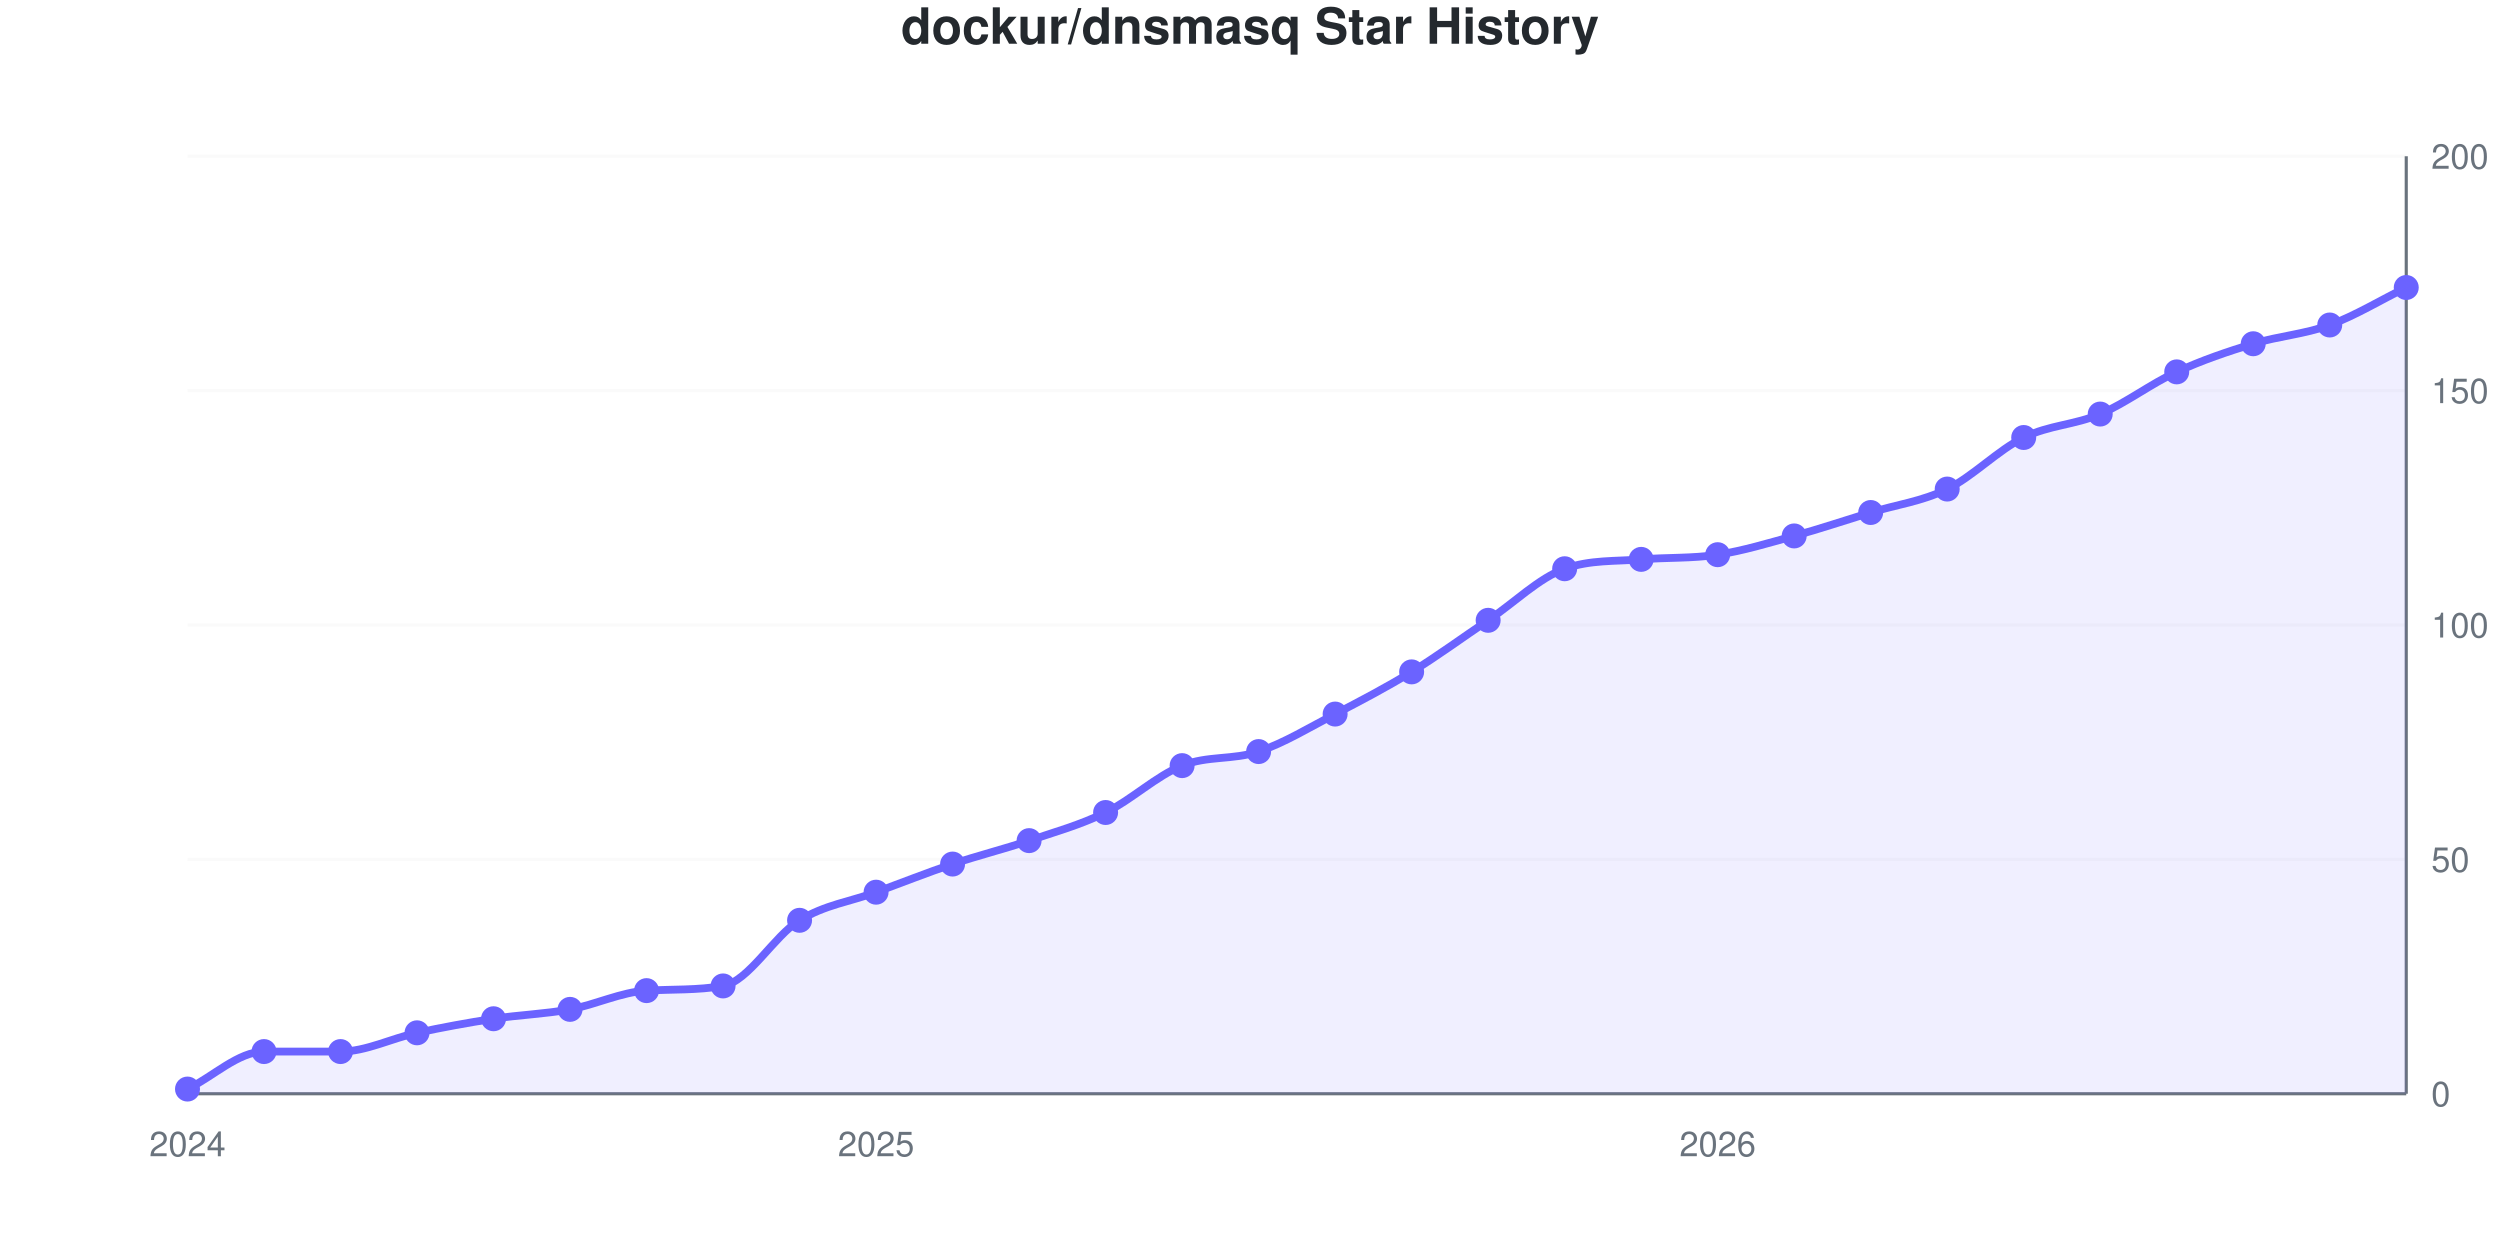
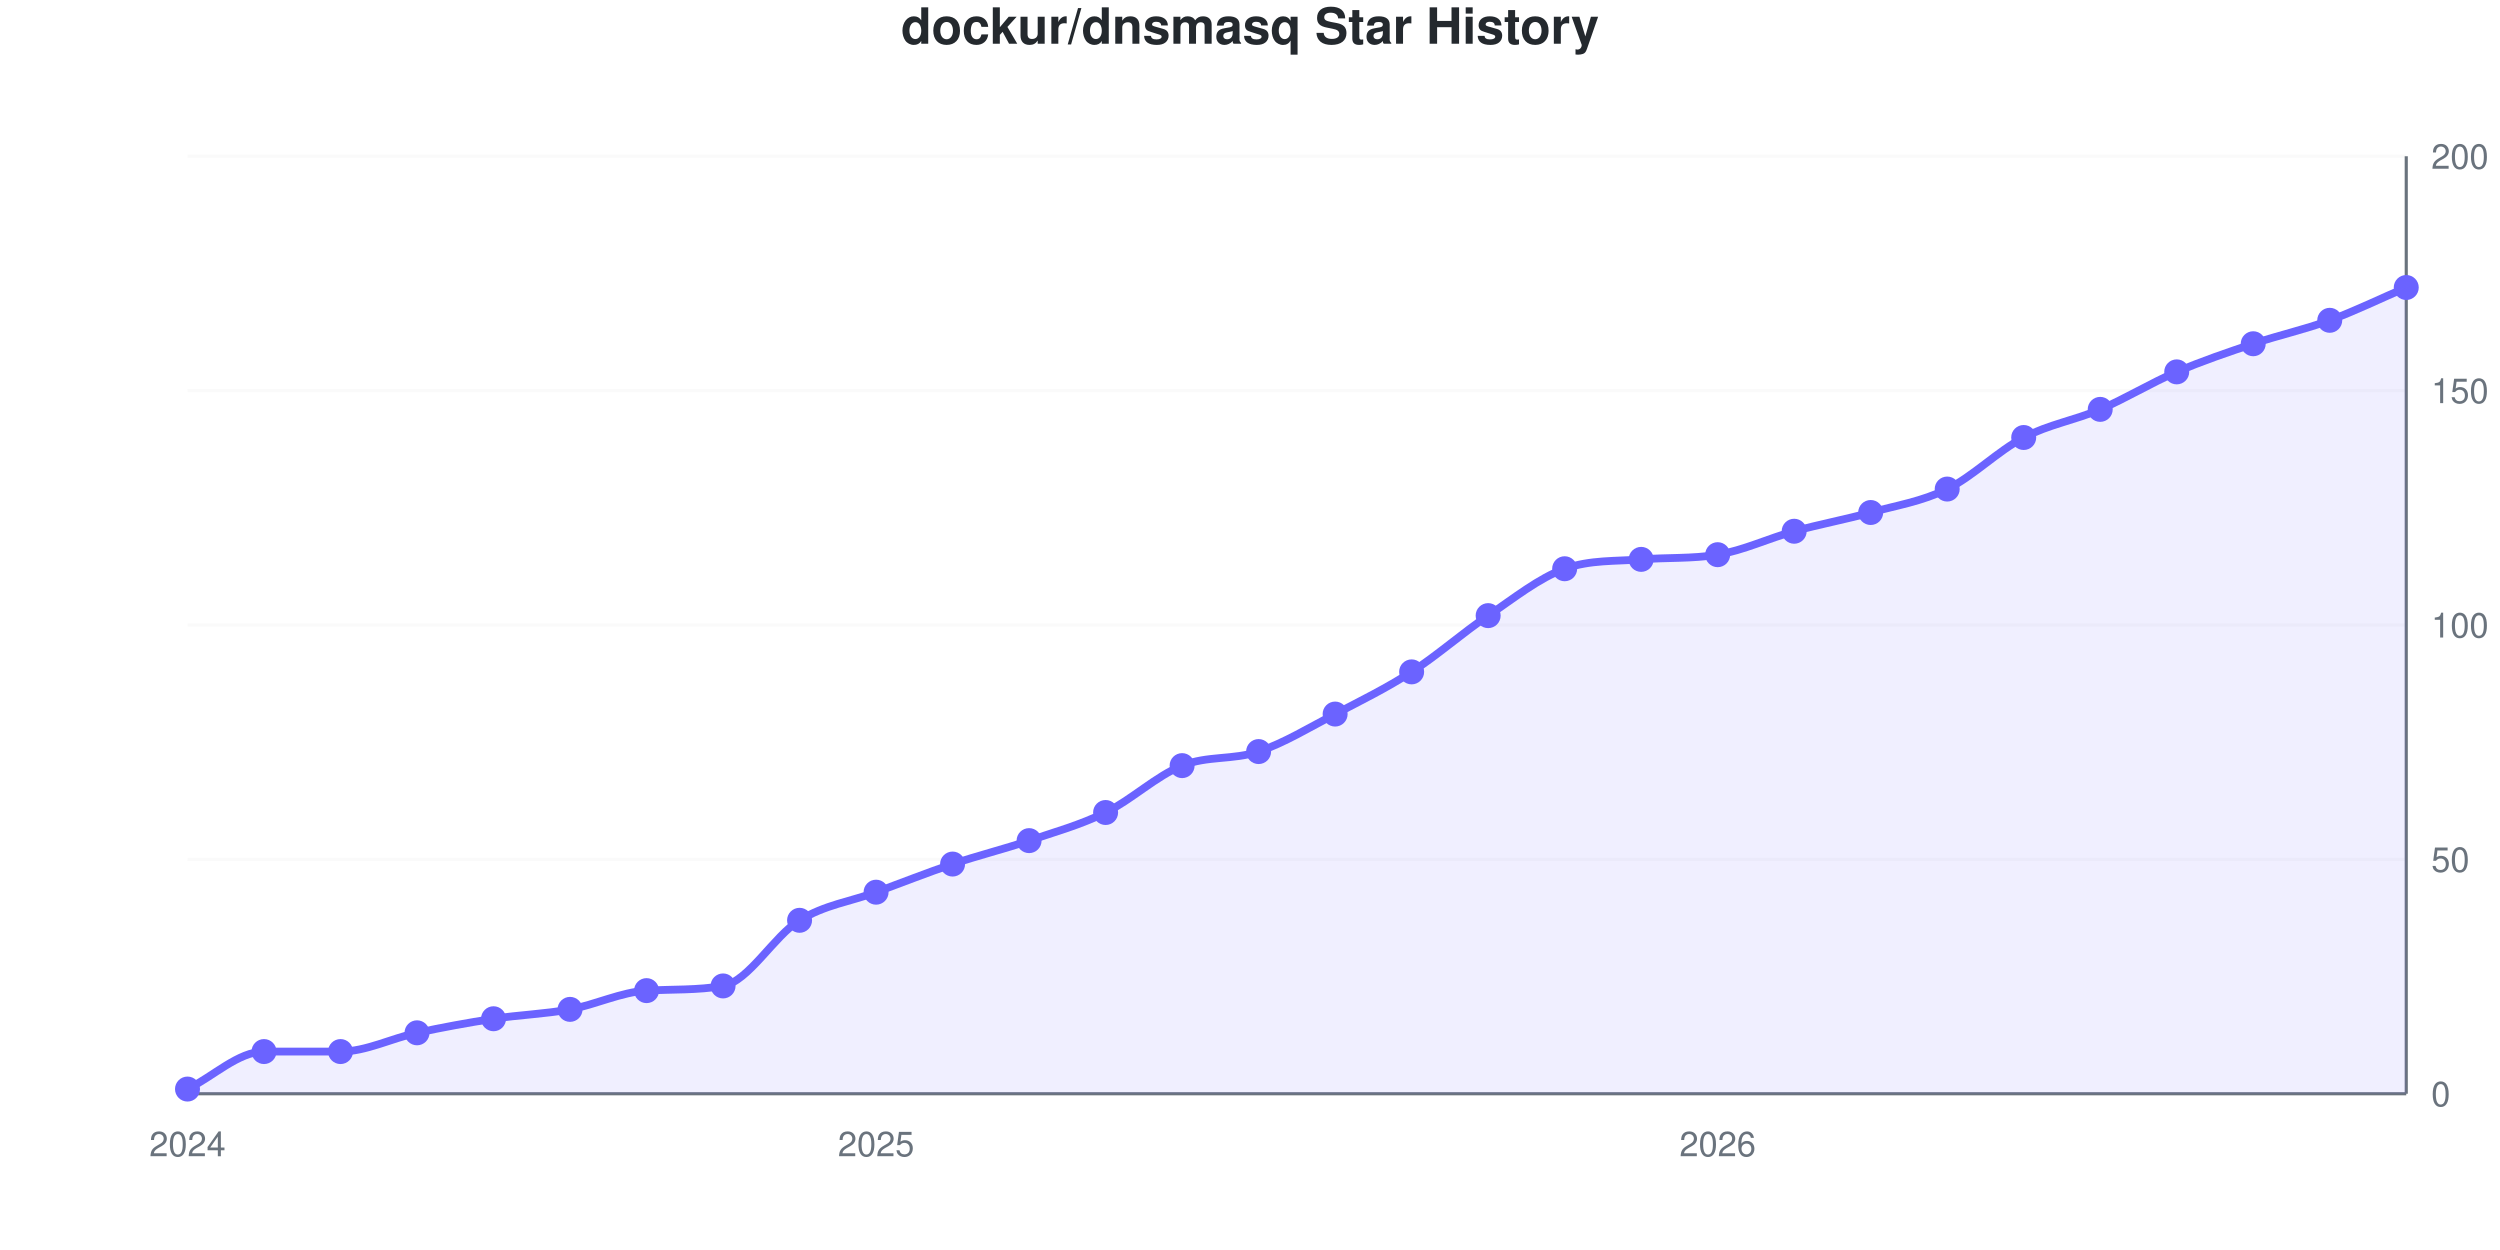
<svg xmlns="http://www.w3.org/2000/svg" viewBox="0 0 800 400" width="800" height="400" role="img">
  <style>
    @media (prefers-reduced-motion: no-preference) {
      @keyframes drawLine {
        to { stroke-dashoffset: 0; }
      }
      @keyframes fadeInPoint {
        0% { opacity: 0; }
        100% { opacity: 1; }
      }
      .data-line-0 {
-         stroke-dasharray: 1154;
-         stroke-dashoffset: 1154;
+         stroke-dasharray: 1153;
+         stroke-dashoffset: 1153;
        animation: drawLine 2s ease-out forwards;
      }
      .data-point {
        opacity: 0;
        animation: fadeInPoint 0.5s ease-out forwards;
      }
    }
    .chart-bg { fill: #fff; }
    .chart-text { fill: #24292e; }
    .chart-muted { fill: #6a737d; }
    .chart-grid { stroke: #eee; }
    .chart-axis { stroke: #6a737d; }
    @media (prefers-color-scheme: dark) {
      .chart-bg { fill: #0d1117; }
      .chart-text { fill: #e6edf3; }
      .chart-muted { fill: #8b949e; }
      .chart-grid { stroke: #21262d; }
      .chart-axis { stroke: #8b949e; }
    }
  </style>
  <rect width="800" height="400" class="chart-bg" />
  <text x="400" y="14" text-anchor="middle" class="chart-text" font-size="16" font-weight="bold" font-family="-apple-system, BlinkMacSystemFont, 'Segoe UI', Helvetica, Arial, sans-serif">dockur/dnsmasq Star History</text>
  <g class="grid">
    <line x1="60" y1="350" x2="770" y2="350" class="chart-grid" stroke-opacity="0.3" />
    <text x="778" y="354" text-anchor="start" class="chart-muted" font-size="11" font-family="-apple-system, BlinkMacSystemFont, 'Segoe UI', Helvetica, Arial, sans-serif">0</text>
    <line x1="60" y1="275" x2="770" y2="275" class="chart-grid" stroke-opacity="0.3" />
    <text x="778" y="279" text-anchor="start" class="chart-muted" font-size="11" font-family="-apple-system, BlinkMacSystemFont, 'Segoe UI', Helvetica, Arial, sans-serif">50</text>
    <line x1="60" y1="200" x2="770" y2="200" class="chart-grid" stroke-opacity="0.3" />
    <text x="778" y="204" text-anchor="start" class="chart-muted" font-size="11" font-family="-apple-system, BlinkMacSystemFont, 'Segoe UI', Helvetica, Arial, sans-serif">100</text>
    <line x1="60" y1="125" x2="770" y2="125" class="chart-grid" stroke-opacity="0.3" />
    <text x="778" y="129" text-anchor="start" class="chart-muted" font-size="11" font-family="-apple-system, BlinkMacSystemFont, 'Segoe UI', Helvetica, Arial, sans-serif">150</text>
    <line x1="60" y1="50" x2="770" y2="50" class="chart-grid" stroke-opacity="0.3" />
    <text x="778" y="54" text-anchor="start" class="chart-muted" font-size="11" font-family="-apple-system, BlinkMacSystemFont, 'Segoe UI', Helvetica, Arial, sans-serif">200</text>
  </g>
  <g class="milestones">
    
  </g>
  <g class="x-axis">
    <text x="60" y="370" text-anchor="middle" class="chart-muted" font-size="11" font-family="-apple-system, BlinkMacSystemFont, 'Segoe UI', Helvetica, Arial, sans-serif">2024</text>
    <text x="280.345" y="370" text-anchor="middle" class="chart-muted" font-size="11" font-family="-apple-system, BlinkMacSystemFont, 'Segoe UI', Helvetica, Arial, sans-serif">2025</text>
    <text x="549.655" y="370" text-anchor="middle" class="chart-muted" font-size="11" font-family="-apple-system, BlinkMacSystemFont, 'Segoe UI', Helvetica, Arial, sans-serif">2026</text>
  </g>
  <line x1="770" y1="50" x2="770" y2="350" class="chart-axis" stroke-width="1" />
  <line x1="60" y1="350" x2="770" y2="350" class="chart-axis" stroke-width="1" />
-   <path d="M60,350 L60,348.5 C68.161,344.5 76.322,336.5 84.483,336.5 C92.644,336.5 100.805,336.5 108.966,336.5 C117.126,336.5 125.287,332.25 133.448,330.5 C141.609,328.75 149.77,327.25 157.931,326 C166.092,324.75 174.253,324.5 182.414,323 C190.575,321.5 198.736,317.474 206.897,317 C215.057,316.526 223.218,316.923 231.379,315.5 C239.54,314.077 247.701,299.5 255.862,294.5 C264.023,289.5 272.184,288.5 280.345,285.5 C288.506,282.5 296.667,279.25 304.828,276.5 C312.989,273.75 321.149,271.75 329.31,269 C337.471,266.25 345.632,264 353.793,260 C361.954,256 370.115,248.25 378.276,245 C386.437,241.75 394.598,243.25 402.759,240.5 C410.92,237.75 419.08,232.75 427.241,228.5 C435.402,224.25 443.563,220 451.724,215 C459.885,210 468.046,204 476.207,198.5 C484.368,193 492.529,184.923 500.69,182 C508.851,179.077 517.011,179.675 525.172,179 C533.333,178.325 541.494,178.75 549.655,177.5 C557.816,176.25 565.977,173.75 574.138,171.5 C582.299,169.25 590.46,166.5 598.621,164 C606.782,161.5 614.943,160.5 623.103,156.5 C631.264,152.5 639.425,144 647.586,140 C655.747,136 663.908,136 672.069,132.5 C680.23,129 688.391,122.75 696.552,119 C704.713,115.25 712.874,112.5 721.034,110 C729.195,107.5 737.356,107 745.517,104 C753.678,101 761.839,96 770,92 L770,350 L60,350 Z" fill="#6b63ff" fill-opacity="0.1" />
-   <path d="M60,350 L60,348.5 C68.161,344.5 76.322,336.5 84.483,336.5 C92.644,336.5 100.805,336.5 108.966,336.5 C117.126,336.5 125.287,332.25 133.448,330.5 C141.609,328.75 149.77,327.25 157.931,326 C166.092,324.75 174.253,324.5 182.414,323 C190.575,321.5 198.736,317.474 206.897,317 C215.057,316.526 223.218,316.923 231.379,315.5 C239.54,314.077 247.701,299.5 255.862,294.5 C264.023,289.5 272.184,288.5 280.345,285.5 C288.506,282.5 296.667,279.25 304.828,276.5 C312.989,273.75 321.149,271.75 329.31,269 C337.471,266.25 345.632,264 353.793,260 C361.954,256 370.115,248.25 378.276,245 C386.437,241.75 394.598,243.25 402.759,240.5 C410.92,237.75 419.08,232.75 427.241,228.5 C435.402,224.25 443.563,220 451.724,215 C459.885,210 468.046,204 476.207,198.5 C484.368,193 492.529,184.923 500.69,182 C508.851,179.077 517.011,179.675 525.172,179 C533.333,178.325 541.494,178.75 549.655,177.5 C557.816,176.25 565.977,173.75 574.138,171.5 C582.299,169.25 590.46,166.5 598.621,164 C606.782,161.5 614.943,160.5 623.103,156.5 C631.264,152.5 639.425,144 647.586,140 C655.747,136 663.908,136 672.069,132.5 C680.23,129 688.391,122.75 696.552,119 C704.713,115.25 712.874,112.5 721.034,110 C729.195,107.5 737.356,107 745.517,104 C753.678,101 761.839,96 770,92" fill="none" stroke="#6b63ff" stroke-width="2.5" class="data-line-0" />
+   <path d="M60,350 L60,348.5 C68.161,344.5 76.322,336.5 84.483,336.5 C92.644,336.5 100.805,336.5 108.966,336.5 C117.126,336.5 125.287,332.25 133.448,330.5 C141.609,328.75 149.77,327.25 157.931,326 C166.092,324.75 174.253,324.5 182.414,323 C190.575,321.5 198.736,317.474 206.897,317 C215.057,316.526 223.218,316.923 231.379,315.5 C239.54,314.077 247.701,299.5 255.862,294.5 C264.023,289.5 272.184,288.5 280.345,285.5 C288.506,282.5 296.667,279.25 304.828,276.5 C312.989,273.75 321.149,271.75 329.31,269 C337.471,266.25 345.632,264 353.793,260 C361.954,256 370.115,248.25 378.276,245 C386.437,241.75 394.598,243.25 402.759,240.5 C410.92,237.75 419.08,232.75 427.241,228.5 C435.402,224.25 443.563,220.25 451.724,215 C459.885,209.75 468.046,202.5 476.207,197 C484.368,191.5 492.529,184.91 500.69,182 C508.851,179.09 517.011,179.655 525.172,179 C533.333,178.345 541.494,178.85 549.655,177.5 C557.816,176.15 565.977,172.25 574.138,170 C582.299,167.75 590.46,166.25 598.621,164 C606.782,161.75 614.943,160.5 623.103,156.5 C631.264,152.5 639.425,144.25 647.586,140 C655.747,135.75 663.908,134.5 672.069,131 C680.23,127.5 688.391,122.5 696.552,119 C704.713,115.5 712.874,112.75 721.034,110 C729.195,107.25 737.356,105.5 745.517,102.5 C753.678,99.5 761.839,95.5 770,92 L770,350 L60,350 Z" fill="#6b63ff" fill-opacity="0.1" />
+   <path d="M60,350 L60,348.5 C68.161,344.5 76.322,336.5 84.483,336.5 C92.644,336.5 100.805,336.5 108.966,336.5 C117.126,336.5 125.287,332.25 133.448,330.5 C141.609,328.75 149.77,327.25 157.931,326 C166.092,324.75 174.253,324.5 182.414,323 C190.575,321.5 198.736,317.474 206.897,317 C215.057,316.526 223.218,316.923 231.379,315.5 C239.54,314.077 247.701,299.5 255.862,294.5 C264.023,289.5 272.184,288.5 280.345,285.5 C288.506,282.5 296.667,279.25 304.828,276.5 C312.989,273.75 321.149,271.75 329.31,269 C337.471,266.25 345.632,264 353.793,260 C361.954,256 370.115,248.25 378.276,245 C386.437,241.75 394.598,243.25 402.759,240.5 C410.92,237.75 419.08,232.75 427.241,228.5 C435.402,224.25 443.563,220.25 451.724,215 C459.885,209.75 468.046,202.5 476.207,197 C484.368,191.5 492.529,184.91 500.69,182 C508.851,179.09 517.011,179.655 525.172,179 C533.333,178.345 541.494,178.85 549.655,177.5 C557.816,176.15 565.977,172.25 574.138,170 C582.299,167.75 590.46,166.25 598.621,164 C606.782,161.75 614.943,160.5 623.103,156.5 C631.264,152.5 639.425,144.25 647.586,140 C655.747,135.75 663.908,134.5 672.069,131 C680.23,127.5 688.391,122.5 696.552,119 C704.713,115.5 712.874,112.75 721.034,110 C729.195,107.25 737.356,105.5 745.517,102.5 C753.678,99.5 761.839,95.5 770,92" fill="none" stroke="#6b63ff" stroke-width="2.5" class="data-line-0" />
  <g class="points">
    <circle cx="60" cy="348.5" r="4" fill="#6b63ff" class="data-point" style="animation-delay: 1.50s" />
    <circle cx="84.483" cy="336.5" r="4" fill="#6b63ff" class="data-point" style="animation-delay: 1.55s" />
    <circle cx="108.966" cy="336.5" r="4" fill="#6b63ff" class="data-point" style="animation-delay: 1.60s" />
    <circle cx="133.448" cy="330.5" r="4" fill="#6b63ff" class="data-point" style="animation-delay: 1.65s" />
    <circle cx="157.931" cy="326" r="4" fill="#6b63ff" class="data-point" style="animation-delay: 1.70s" />
    <circle cx="182.414" cy="323" r="4" fill="#6b63ff" class="data-point" style="animation-delay: 1.75s" />
    <circle cx="206.897" cy="317" r="4" fill="#6b63ff" class="data-point" style="animation-delay: 1.80s" />
    <circle cx="231.379" cy="315.5" r="4" fill="#6b63ff" class="data-point" style="animation-delay: 1.85s" />
    <circle cx="255.862" cy="294.5" r="4" fill="#6b63ff" class="data-point" style="animation-delay: 1.90s" />
    <circle cx="280.345" cy="285.5" r="4" fill="#6b63ff" class="data-point" style="animation-delay: 1.95s" />
    <circle cx="304.828" cy="276.5" r="4" fill="#6b63ff" class="data-point" style="animation-delay: 2.00s" />
    <circle cx="329.31" cy="269" r="4" fill="#6b63ff" class="data-point" style="animation-delay: 2.05s" />
    <circle cx="353.793" cy="260" r="4" fill="#6b63ff" class="data-point" style="animation-delay: 2.10s" />
    <circle cx="378.276" cy="245" r="4" fill="#6b63ff" class="data-point" style="animation-delay: 2.15s" />
    <circle cx="402.759" cy="240.5" r="4" fill="#6b63ff" class="data-point" style="animation-delay: 2.20s" />
    <circle cx="427.241" cy="228.5" r="4" fill="#6b63ff" class="data-point" style="animation-delay: 2.25s" />
    <circle cx="451.724" cy="215" r="4" fill="#6b63ff" class="data-point" style="animation-delay: 2.30s" />
-     <circle cx="476.207" cy="198.5" r="4" fill="#6b63ff" class="data-point" style="animation-delay: 2.35s" />
+     <circle cx="476.207" cy="197" r="4" fill="#6b63ff" class="data-point" style="animation-delay: 2.35s" />
    <circle cx="500.69" cy="182" r="4" fill="#6b63ff" class="data-point" style="animation-delay: 2.40s" />
    <circle cx="525.172" cy="179" r="4" fill="#6b63ff" class="data-point" style="animation-delay: 2.45s" />
    <circle cx="549.655" cy="177.5" r="4" fill="#6b63ff" class="data-point" style="animation-delay: 2.50s" />
-     <circle cx="574.138" cy="171.5" r="4" fill="#6b63ff" class="data-point" style="animation-delay: 2.55s" />
+     <circle cx="574.138" cy="170" r="4" fill="#6b63ff" class="data-point" style="animation-delay: 2.55s" />
    <circle cx="598.621" cy="164" r="4" fill="#6b63ff" class="data-point" style="animation-delay: 2.60s" />
    <circle cx="623.103" cy="156.5" r="4" fill="#6b63ff" class="data-point" style="animation-delay: 2.65s" />
    <circle cx="647.586" cy="140" r="4" fill="#6b63ff" class="data-point" style="animation-delay: 2.70s" />
-     <circle cx="672.069" cy="132.5" r="4" fill="#6b63ff" class="data-point" style="animation-delay: 2.75s" />
+     <circle cx="672.069" cy="131" r="4" fill="#6b63ff" class="data-point" style="animation-delay: 2.75s" />
    <circle cx="696.552" cy="119" r="4" fill="#6b63ff" class="data-point" style="animation-delay: 2.80s" />
    <circle cx="721.034" cy="110" r="4" fill="#6b63ff" class="data-point" style="animation-delay: 2.85s" />
-     <circle cx="745.517" cy="104" r="4" fill="#6b63ff" class="data-point" style="animation-delay: 2.90s" />
+     <circle cx="745.517" cy="102.5" r="4" fill="#6b63ff" class="data-point" style="animation-delay: 2.90s" />
    <circle cx="770" cy="92" r="4" fill="#6b63ff" class="data-point" style="animation-delay: 2.95s" />
  </g>
</svg>
